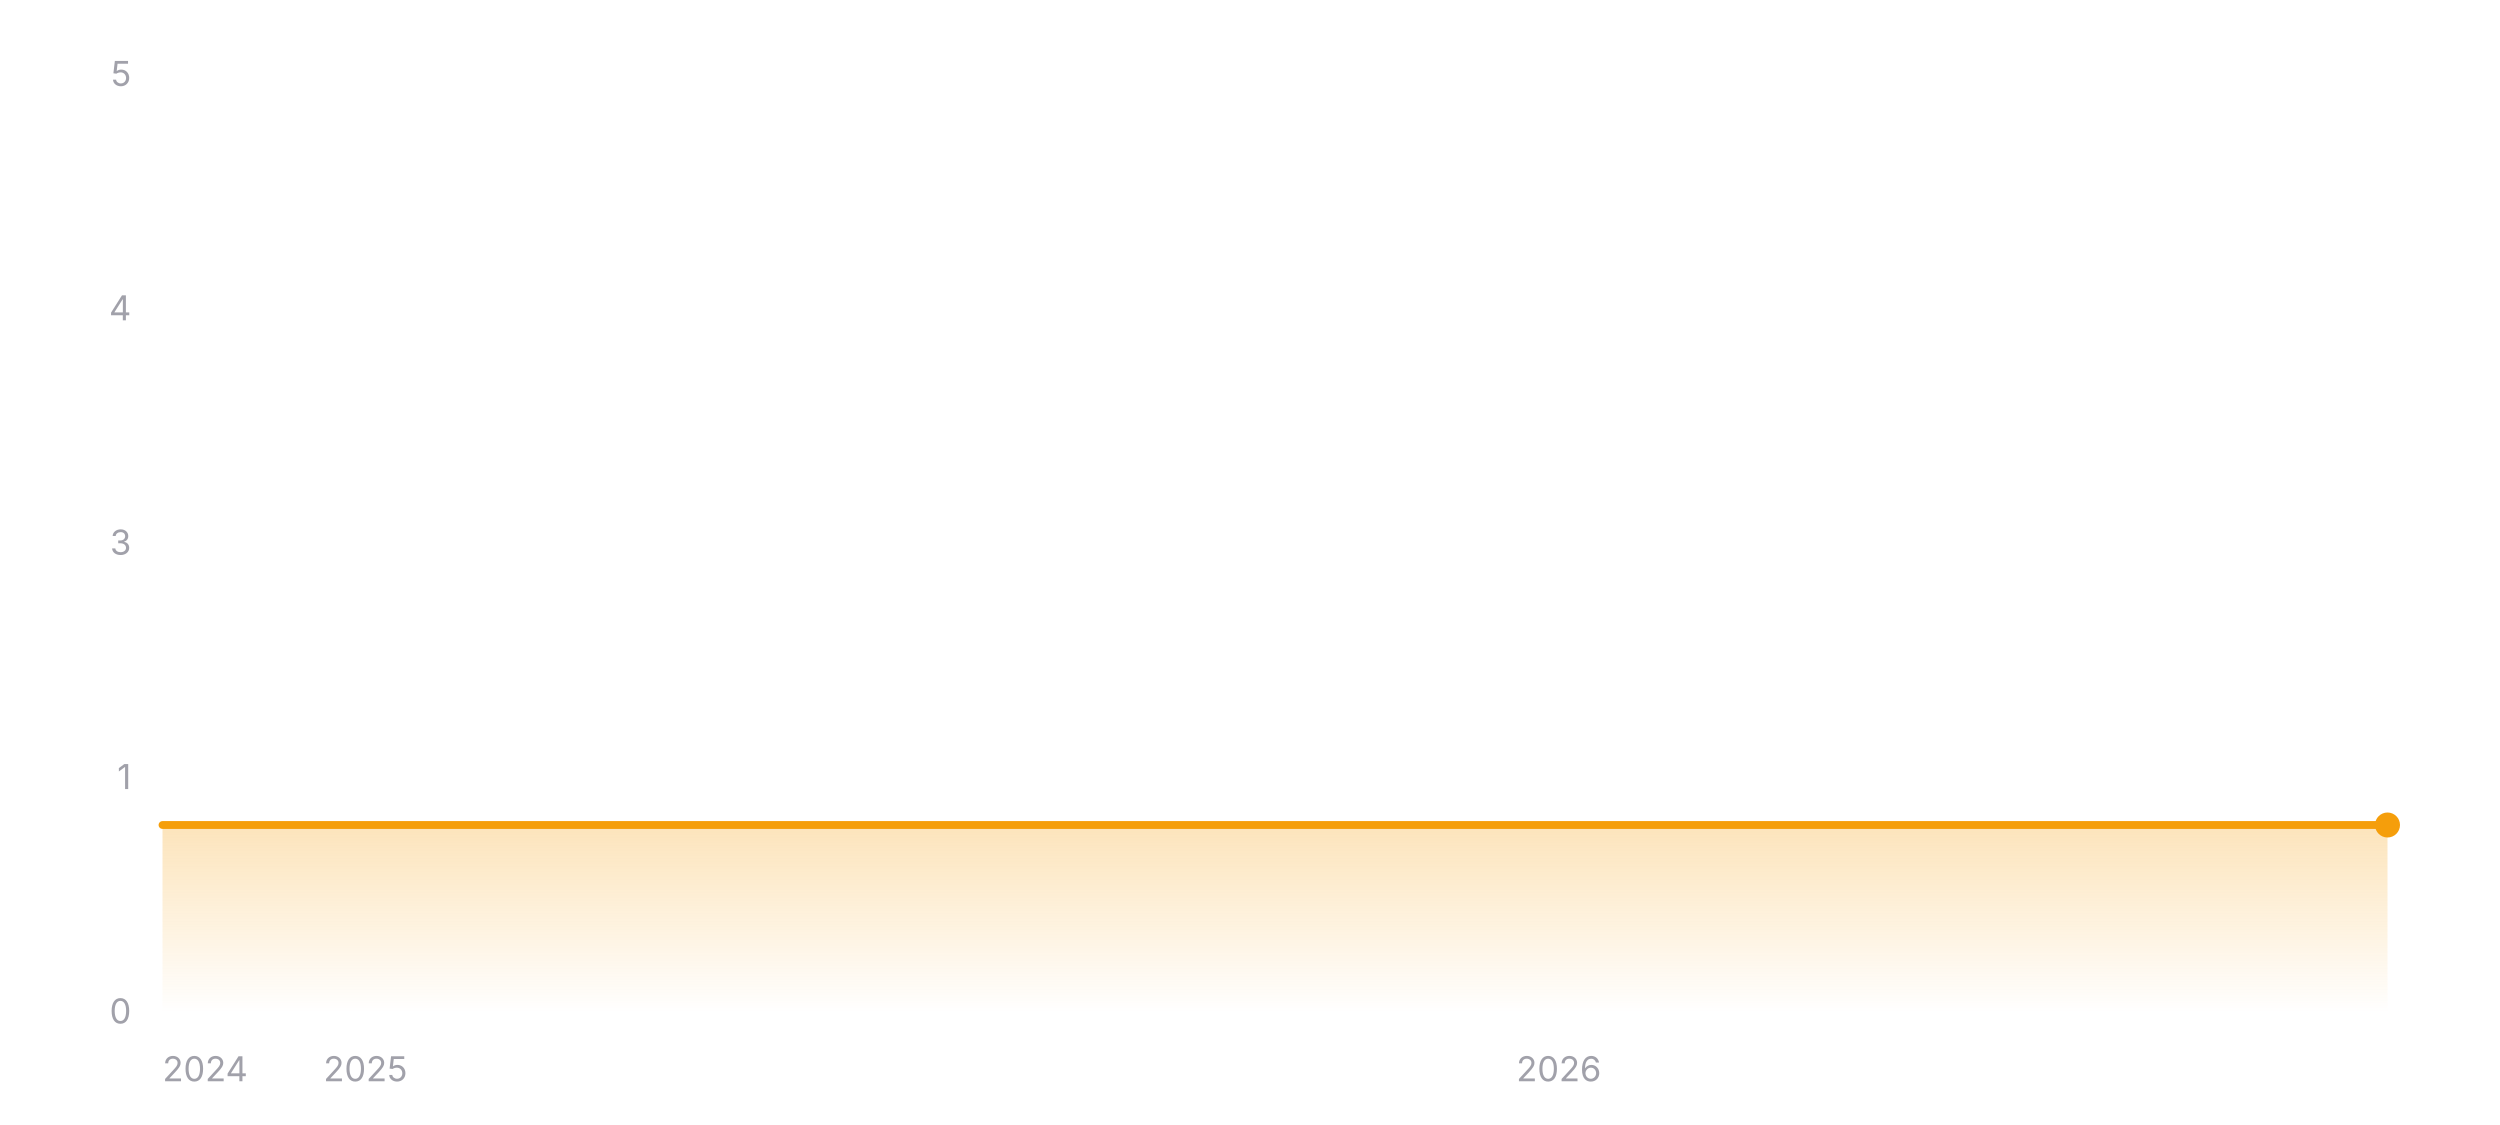
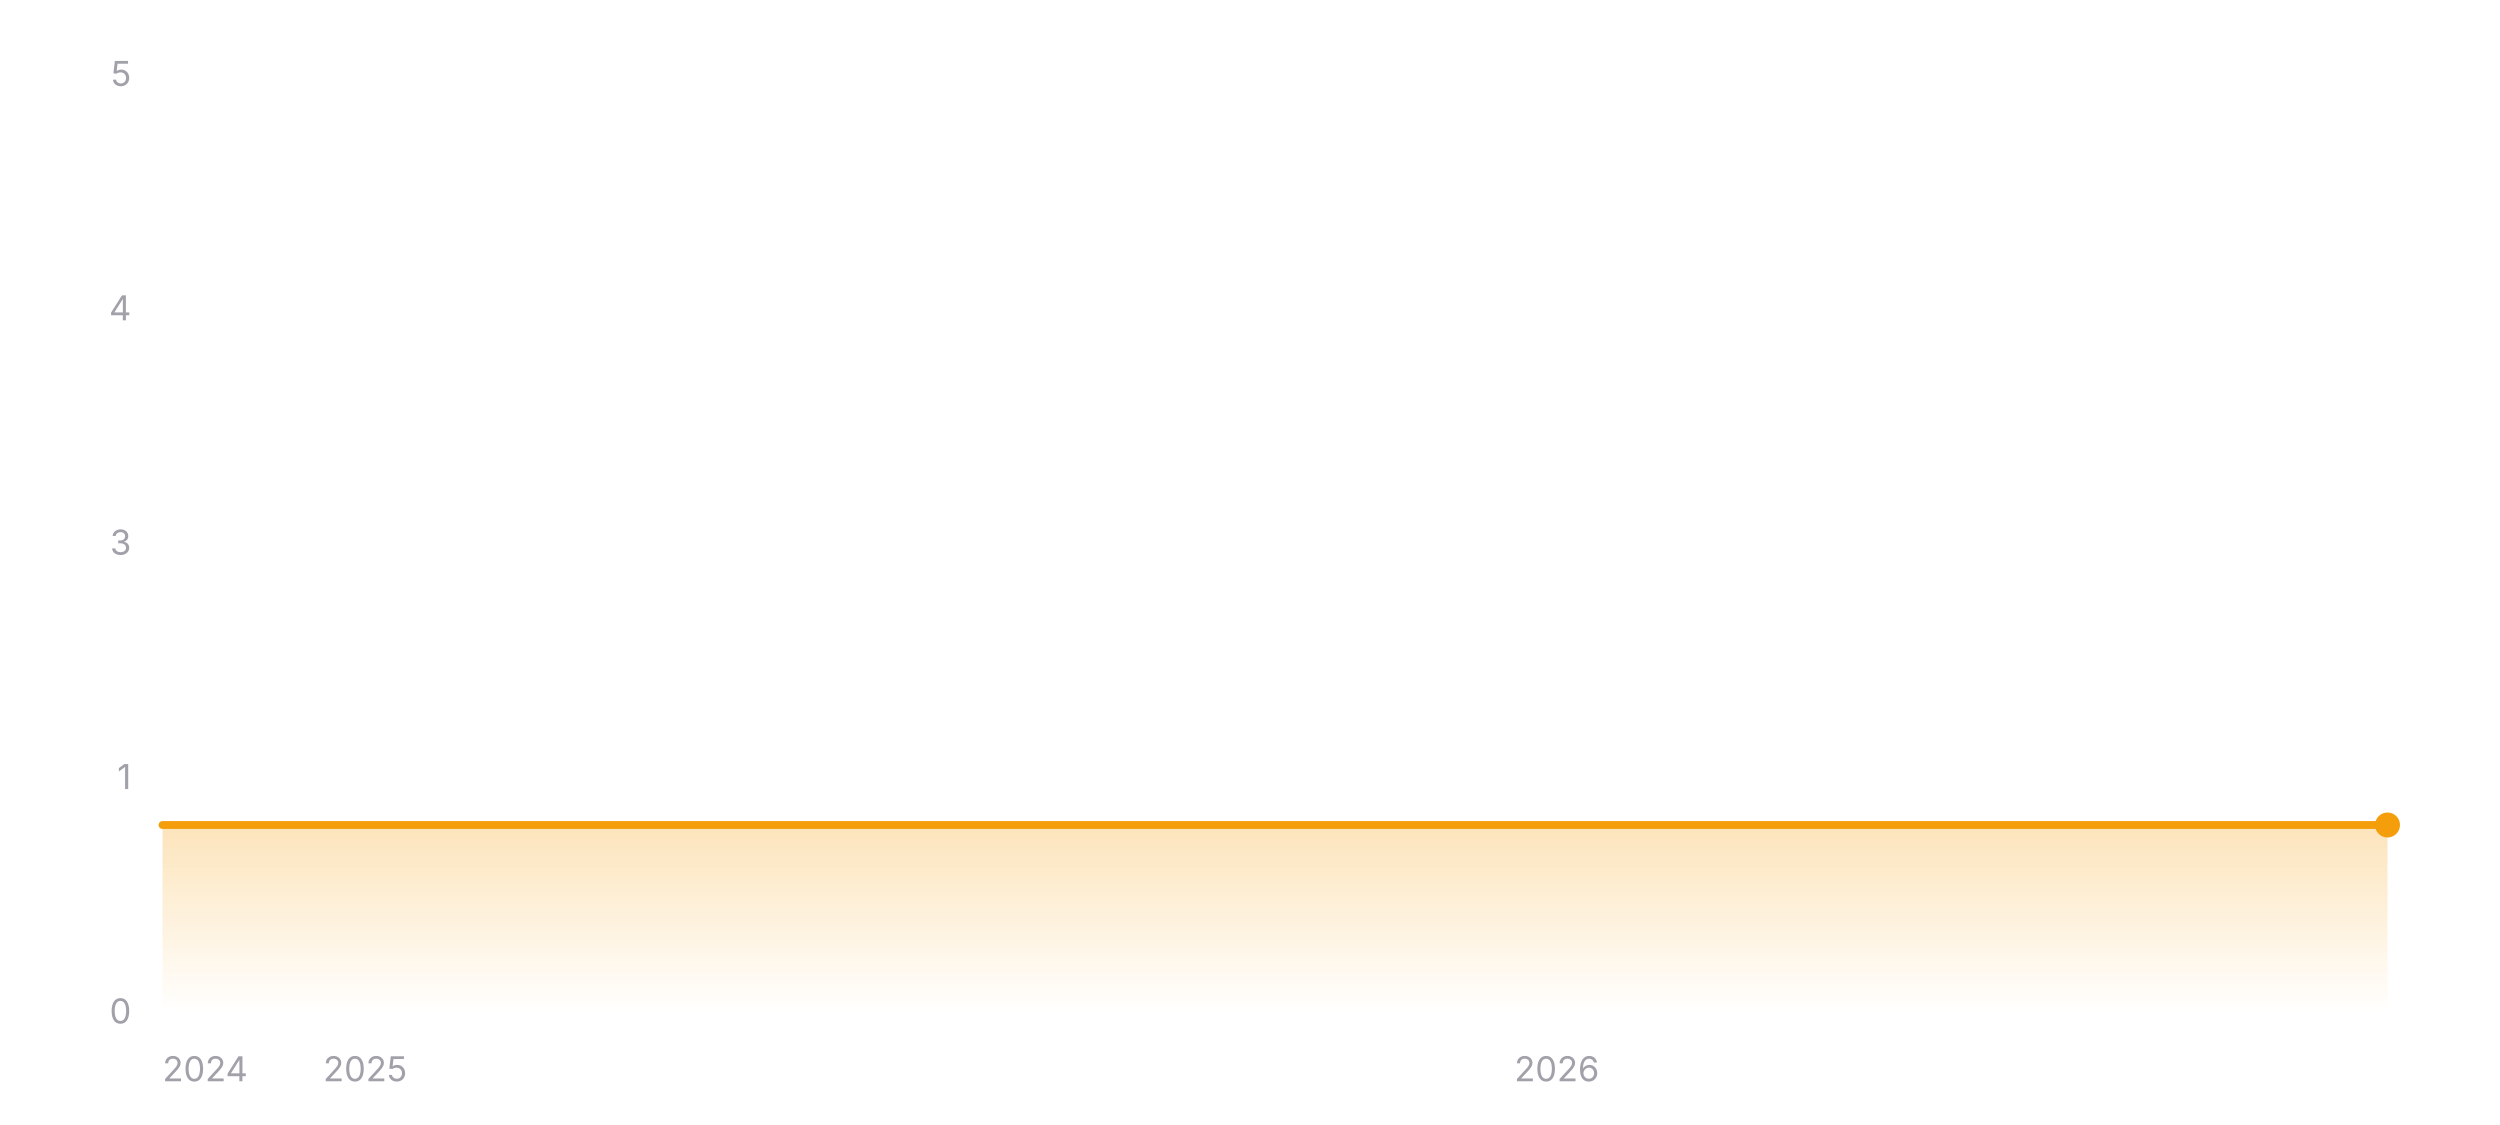
<svg xmlns="http://www.w3.org/2000/svg" width="800" height="360" viewBox="0 0 800 360" role="img" aria-label="Star history of wofy-92/markdown-online-editor">
  <defs>
    <linearGradient id="area-dark" x1="0" y1="0" x2="0" y2="1">
      <stop offset="0%" stop-color="#f59e0b" stop-opacity="0.28" />
      <stop offset="100%" stop-color="#f59e0b" stop-opacity="0" />
    </linearGradient>
  </defs>
  <line x1="52" y1="324" x2="764" y2="324" stroke="rgba(255,255,255,0.12)" stroke-width="1" />
  <text x="42" y="327.5" text-anchor="end" font-size="11" fill="#a1a1aa" font-family="ui-sans-serif, system-ui, -apple-system, BlinkMacSystemFont, 'Segoe UI', sans-serif">0</text>
  <line x1="52" y1="249" x2="764" y2="249" stroke="rgba(255,255,255,0.12)" stroke-width="1" stroke-dasharray="3 3" />
  <text x="42" y="252.5" text-anchor="end" font-size="11" fill="#a1a1aa" font-family="ui-sans-serif, system-ui, -apple-system, BlinkMacSystemFont, 'Segoe UI', sans-serif">1</text>
  <line x1="52" y1="174" x2="764" y2="174" stroke="rgba(255,255,255,0.12)" stroke-width="1" stroke-dasharray="3 3" />
  <text x="42" y="177.5" text-anchor="end" font-size="11" fill="#a1a1aa" font-family="ui-sans-serif, system-ui, -apple-system, BlinkMacSystemFont, 'Segoe UI', sans-serif">3</text>
  <line x1="52" y1="99" x2="764" y2="99" stroke="rgba(255,255,255,0.12)" stroke-width="1" stroke-dasharray="3 3" />
  <text x="42" y="102.5" text-anchor="end" font-size="11" fill="#a1a1aa" font-family="ui-sans-serif, system-ui, -apple-system, BlinkMacSystemFont, 'Segoe UI', sans-serif">4</text>
  <line x1="52" y1="24" x2="764" y2="24" stroke="rgba(255,255,255,0.12)" stroke-width="1" stroke-dasharray="3 3" />
  <text x="42" y="27.5" text-anchor="end" font-size="11" fill="#a1a1aa" font-family="ui-sans-serif, system-ui, -apple-system, BlinkMacSystemFont, 'Segoe UI', sans-serif">5</text>
  <polygon fill="url(#area-dark)" points="52,324 52,264 764,264 764,324" />
  <polyline fill="none" stroke="#f59e0b" stroke-width="2.5" stroke-linecap="round" stroke-linejoin="round" points="52,264 764,264" />
  <circle cx="764" cy="264" r="4" fill="#f59e0b" />
  <text x="52" y="346" text-anchor="start" font-size="11" fill="#a1a1aa" font-family="ui-sans-serif, system-ui, -apple-system, BlinkMacSystemFont, 'Segoe UI', sans-serif">2024</text>
-   <text x="116.94" y="346" text-anchor="middle" font-size="11" fill="#a1a1aa" font-family="ui-sans-serif, system-ui, -apple-system, BlinkMacSystemFont, 'Segoe UI', sans-serif">2025</text>
-   <text x="498.82" y="346" text-anchor="middle" font-size="11" fill="#a1a1aa" font-family="ui-sans-serif, system-ui, -apple-system, BlinkMacSystemFont, 'Segoe UI', sans-serif">2026</text>
+   <text x="116.85" y="346" text-anchor="middle" font-size="11" fill="#a1a1aa" font-family="ui-sans-serif, system-ui, -apple-system, BlinkMacSystemFont, 'Segoe UI', sans-serif">2025</text>
+   <text x="498.18" y="346" text-anchor="middle" font-size="11" fill="#a1a1aa" font-family="ui-sans-serif, system-ui, -apple-system, BlinkMacSystemFont, 'Segoe UI', sans-serif">2026</text>
</svg>
